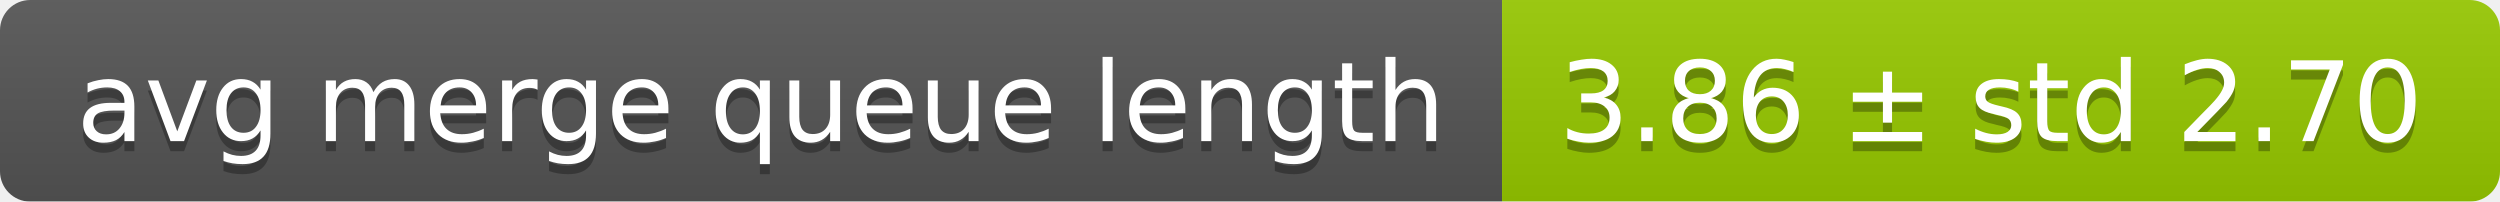
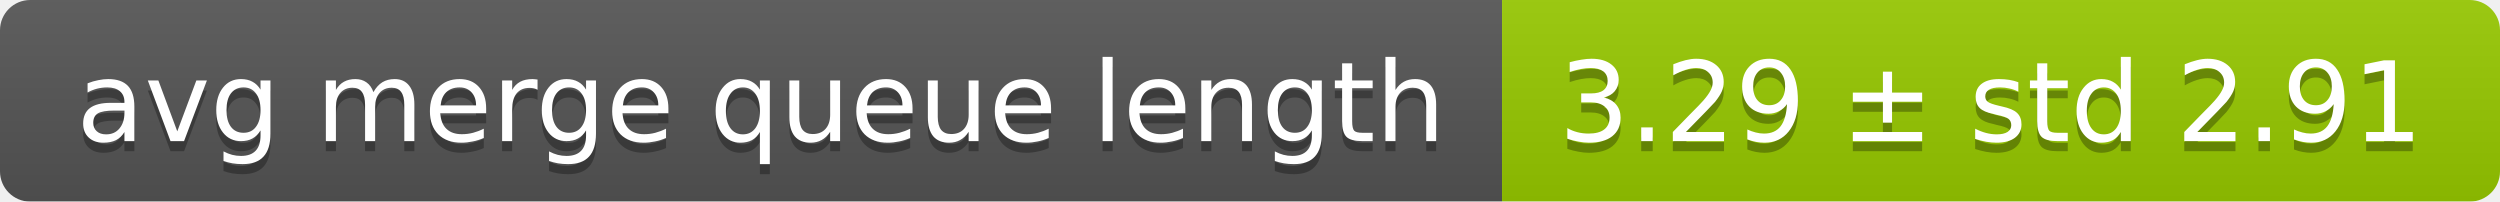
<svg xmlns="http://www.w3.org/2000/svg" width="248" height="20">
  <linearGradient id="smooth" x2="0" y2="100%">
    <stop offset="0" stop-color="#bbb" stop-opacity=".1" />
    <stop offset="1" stop-opacity=".1" />
  </linearGradient>
  <mask id="round">
    <rect width="248" height="20" rx="3" fill="#fff" />
  </mask>
  <g mask="url(#round)">
    <rect width="149" height="20" fill="#555" />
    <rect x="149" width="99" height="20" fill="#97ca00" />
    <rect width="248" height="20" fill="url(#smooth)" />
  </g>
  <g fill="#fff" text-anchor="middle" font-family="DejaVu Sans,Verdana,Geneva,sans-serif" font-size="11">
    <text x="75.5" y="15" fill="#010101" fill-opacity=".3">avg merge queue length</text>
    <text x="75.5" y="14">avg merge queue length</text>
-     <text x="197.5" y="15" fill="#010101" fill-opacity=".3">3.86 ± std 2.70</text>
-     <text x="197.5" y="14">3.86 ± std 2.70</text>
+     <text x="197.5" y="15" fill="#010101" fill-opacity=".3">3.29 ± std 2.91</text>
+     <text x="197.5" y="14">3.29 ± std 2.91</text>
  </g>
</svg>
